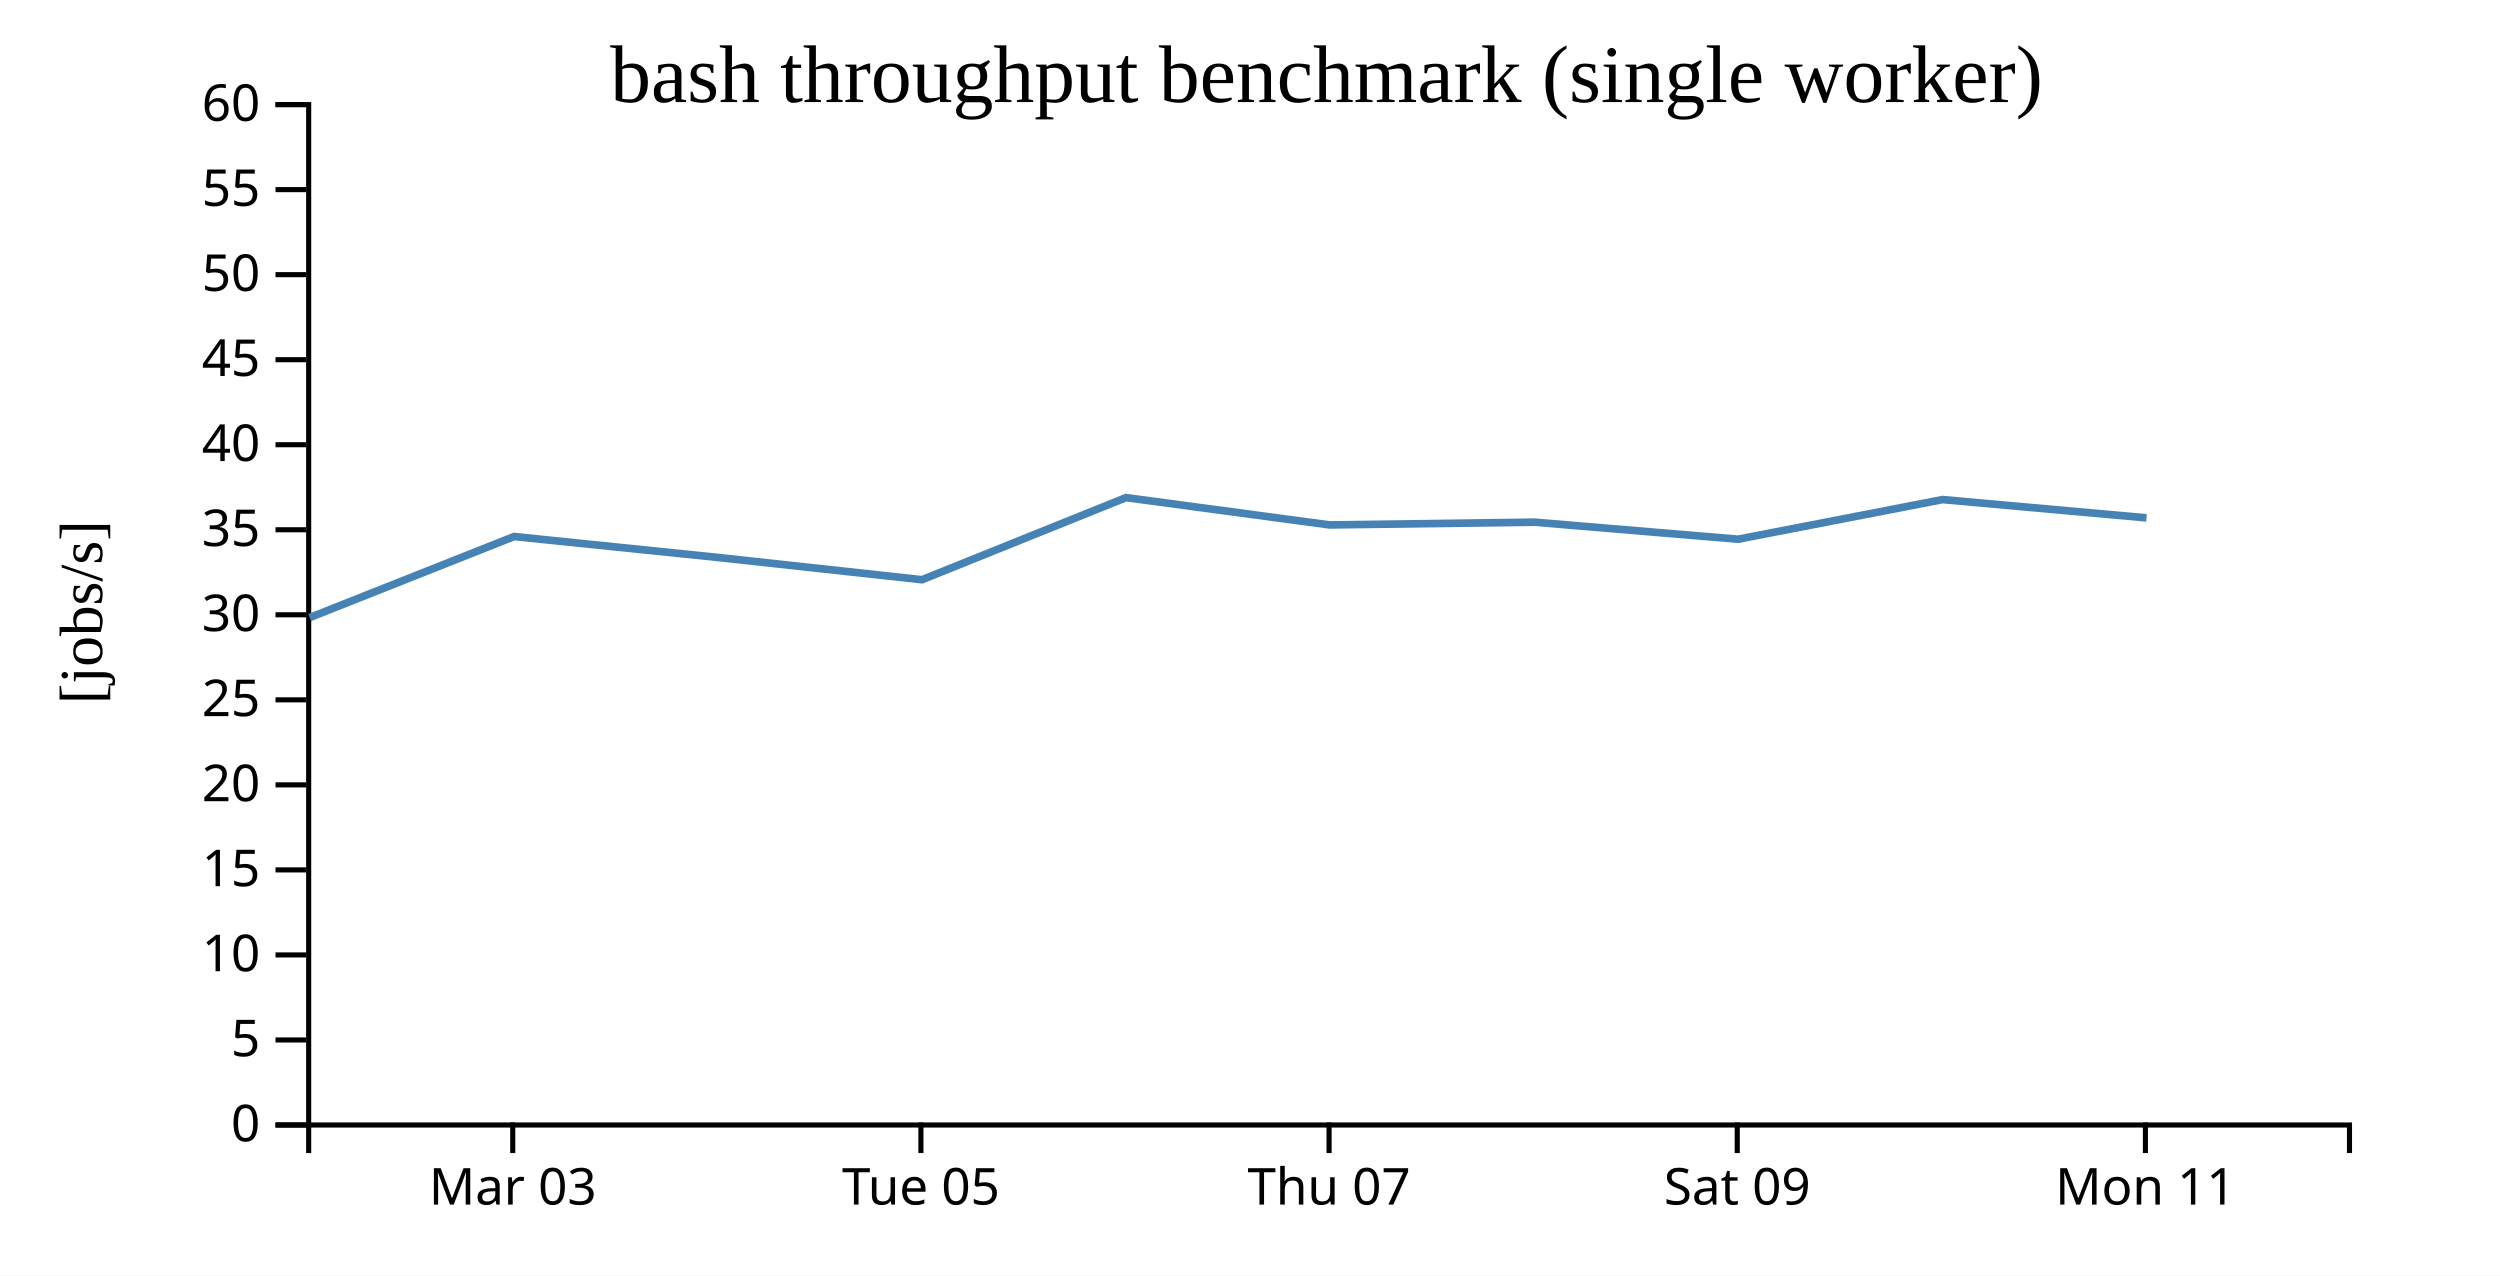
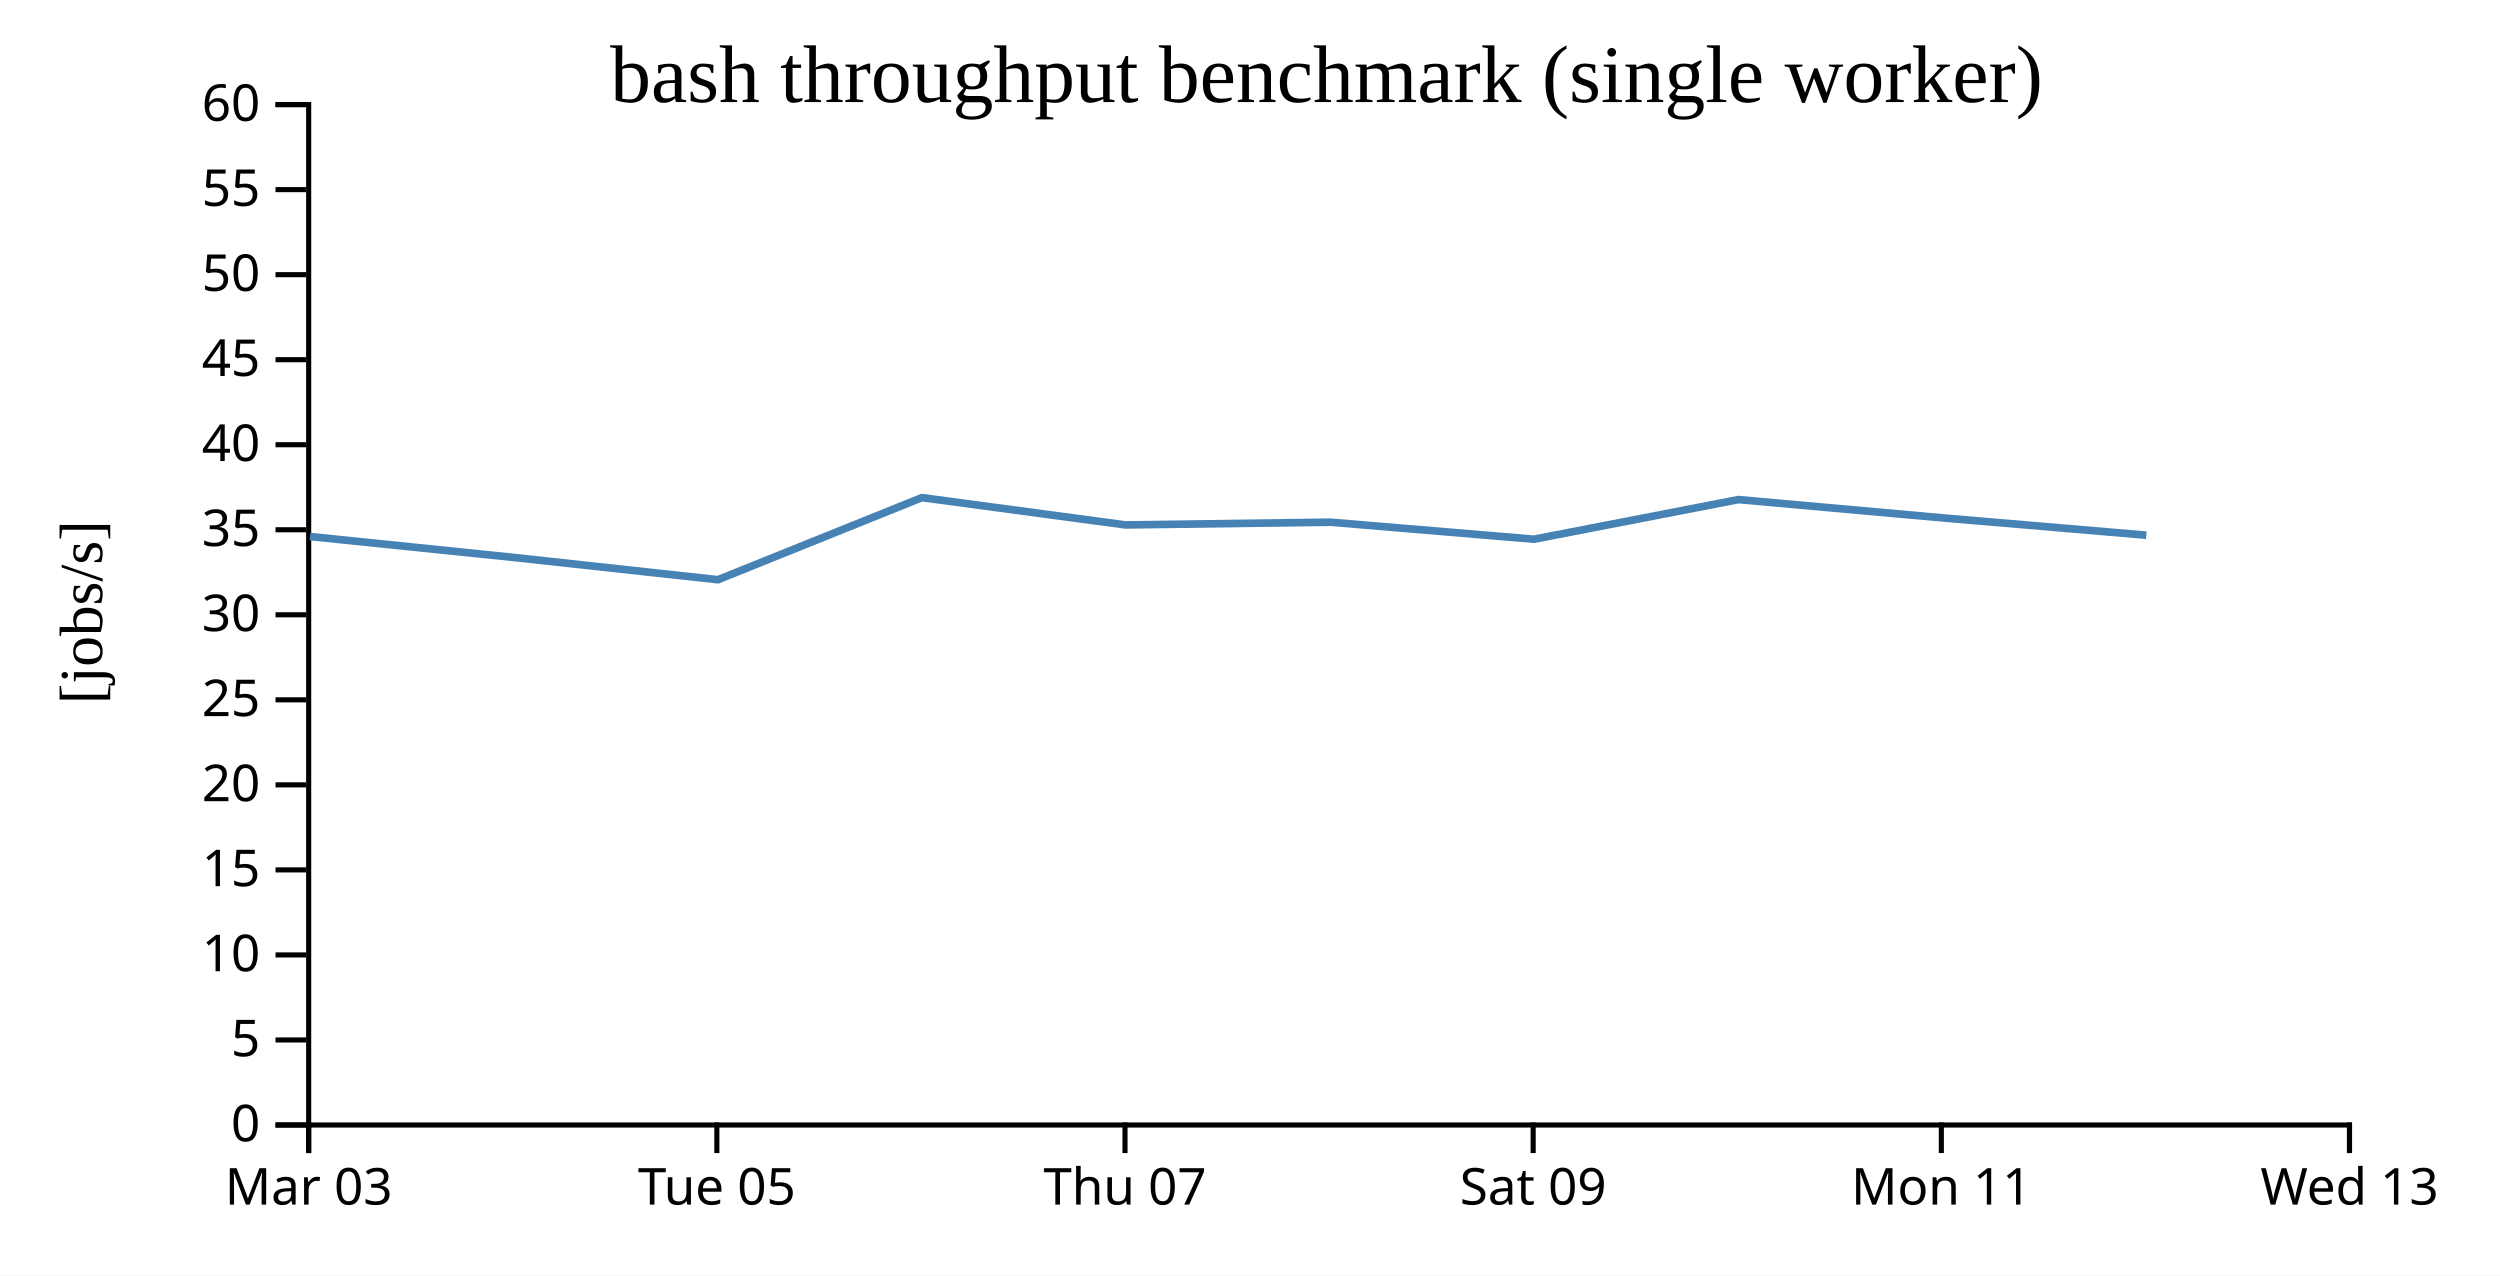
<svg xmlns="http://www.w3.org/2000/svg" width="490" height="250">
  <rect width="100%" height="100%" fill="white" />
  <g transform="translate(60,20)">
    <g transform="translate(0,200)" fill="none" font-size="10" font-family="sans-serif" text-anchor="middle">
      <path class="domain" stroke="currentColor" d="M0.5,6V0.5H400.5V6" />
-       <g class="tick" opacity="1" transform="translate(40.5,0)">
+       <g class="tick" opacity="1" transform="translate(0.5,0)">
        <line stroke="currentColor" y2="6" />
        <text fill="currentColor" y="9" dy="0.71em">Mar 03</text>
      </g>
-       <g class="tick" opacity="1" transform="translate(120.5,0)">
+       <g class="tick" opacity="1" transform="translate(80.5,0)">
        <line stroke="currentColor" y2="6" />
        <text fill="currentColor" y="9" dy="0.71em">Tue 05</text>
      </g>
-       <g class="tick" opacity="1" transform="translate(200.5,0)">
+       <g class="tick" opacity="1" transform="translate(160.5,0)">
        <line stroke="currentColor" y2="6" />
        <text fill="currentColor" y="9" dy="0.71em">Thu 07</text>
      </g>
-       <g class="tick" opacity="1" transform="translate(280.5,0)">
+       <g class="tick" opacity="1" transform="translate(240.5,0)">
        <line stroke="currentColor" y2="6" />
        <text fill="currentColor" y="9" dy="0.71em">Sat 09</text>
      </g>
-       <g class="tick" opacity="1" transform="translate(360.5,0)">
+       <g class="tick" opacity="1" transform="translate(320.5,0)">
        <line stroke="currentColor" y2="6" />
        <text fill="currentColor" y="9" dy="0.71em">Mon 11</text>
+       </g>
+       <g class="tick" opacity="1" transform="translate(400.5,0)">
+         <line stroke="currentColor" y2="6" />
+         <text fill="currentColor" y="9" dy="0.71em">Wed 13</text>
      </g>
    </g>
    <g fill="none" font-size="10" font-family="sans-serif" text-anchor="end">
      <path class="domain" stroke="currentColor" d="M-6,200.5H0.5V0.5H-6" />
      <g class="tick" opacity="1" transform="translate(0,200.5)">
        <line stroke="currentColor" x2="-6" />
        <text fill="currentColor" x="-9" dy="0.32em">0</text>
      </g>
      <g class="tick" opacity="1" transform="translate(0,183.8333)">
        <line stroke="currentColor" x2="-6" />
        <text fill="currentColor" x="-9" dy="0.32em">5</text>
      </g>
      <g class="tick" opacity="1" transform="translate(0,167.1667)">
        <line stroke="currentColor" x2="-6" />
        <text fill="currentColor" x="-9" dy="0.32em">10</text>
      </g>
      <g class="tick" opacity="1" transform="translate(0,150.5)">
        <line stroke="currentColor" x2="-6" />
        <text fill="currentColor" x="-9" dy="0.32em">15</text>
      </g>
      <g class="tick" opacity="1" transform="translate(0,133.8333)">
        <line stroke="currentColor" x2="-6" />
        <text fill="currentColor" x="-9" dy="0.32em">20</text>
      </g>
      <g class="tick" opacity="1" transform="translate(0,117.1667)">
        <line stroke="currentColor" x2="-6" />
        <text fill="currentColor" x="-9" dy="0.32em">25</text>
      </g>
      <g class="tick" opacity="1" transform="translate(0,100.5)">
        <line stroke="currentColor" x2="-6" />
        <text fill="currentColor" x="-9" dy="0.32em">30</text>
      </g>
      <g class="tick" opacity="1" transform="translate(0,83.83333)">
        <line stroke="currentColor" x2="-6" />
        <text fill="currentColor" x="-9" dy="0.32em">35</text>
      </g>
      <g class="tick" opacity="1" transform="translate(0,67.16667)">
        <line stroke="currentColor" x2="-6" />
        <text fill="currentColor" x="-9" dy="0.32em">40</text>
      </g>
      <g class="tick" opacity="1" transform="translate(0,50.5)">
        <line stroke="currentColor" x2="-6" />
        <text fill="currentColor" x="-9" dy="0.32em">45</text>
      </g>
      <g class="tick" opacity="1" transform="translate(0,33.83333)">
        <line stroke="currentColor" x2="-6" />
        <text fill="currentColor" x="-9" dy="0.32em">50</text>
      </g>
      <g class="tick" opacity="1" transform="translate(0,17.16667)">
        <line stroke="currentColor" x2="-6" />
        <text fill="currentColor" x="-9" dy="0.32em">55</text>
      </g>
      <g class="tick" opacity="1" transform="translate(0,0.5)">
        <line stroke="currentColor" x2="-6" />
        <text fill="currentColor" x="-9" dy="0.32em">60</text>
      </g>
    </g>
    <text text-anchor="middle" style="font-size: 12px" transform="rotate(-90)" y="-40" x="-100">[jobs/s]</text>
    <text text-anchor="middle" style="font-size: 16px" y="0" x="200">bash throughput benchmark (single worker)</text>
-     <path fill="none" stroke="steelblue" stroke-width="1.5" d="M0.702,101.041L40.761,85.16L80.729,89.265L120.71,93.626L160.692,77.532L200.577,82.885L240.749,82.347L280.653,85.688L320.729,77.918L360.713,81.503" />
+     <path fill="none" stroke="steelblue" stroke-width="1.5" d="M0.761,85.16L40.729,89.265L80.71,93.626L120.692,77.532L160.577,82.885L200.749,82.347L240.653,85.688L280.729,77.918L320.713,81.503L360.686,84.899" />
  </g>
</svg>
